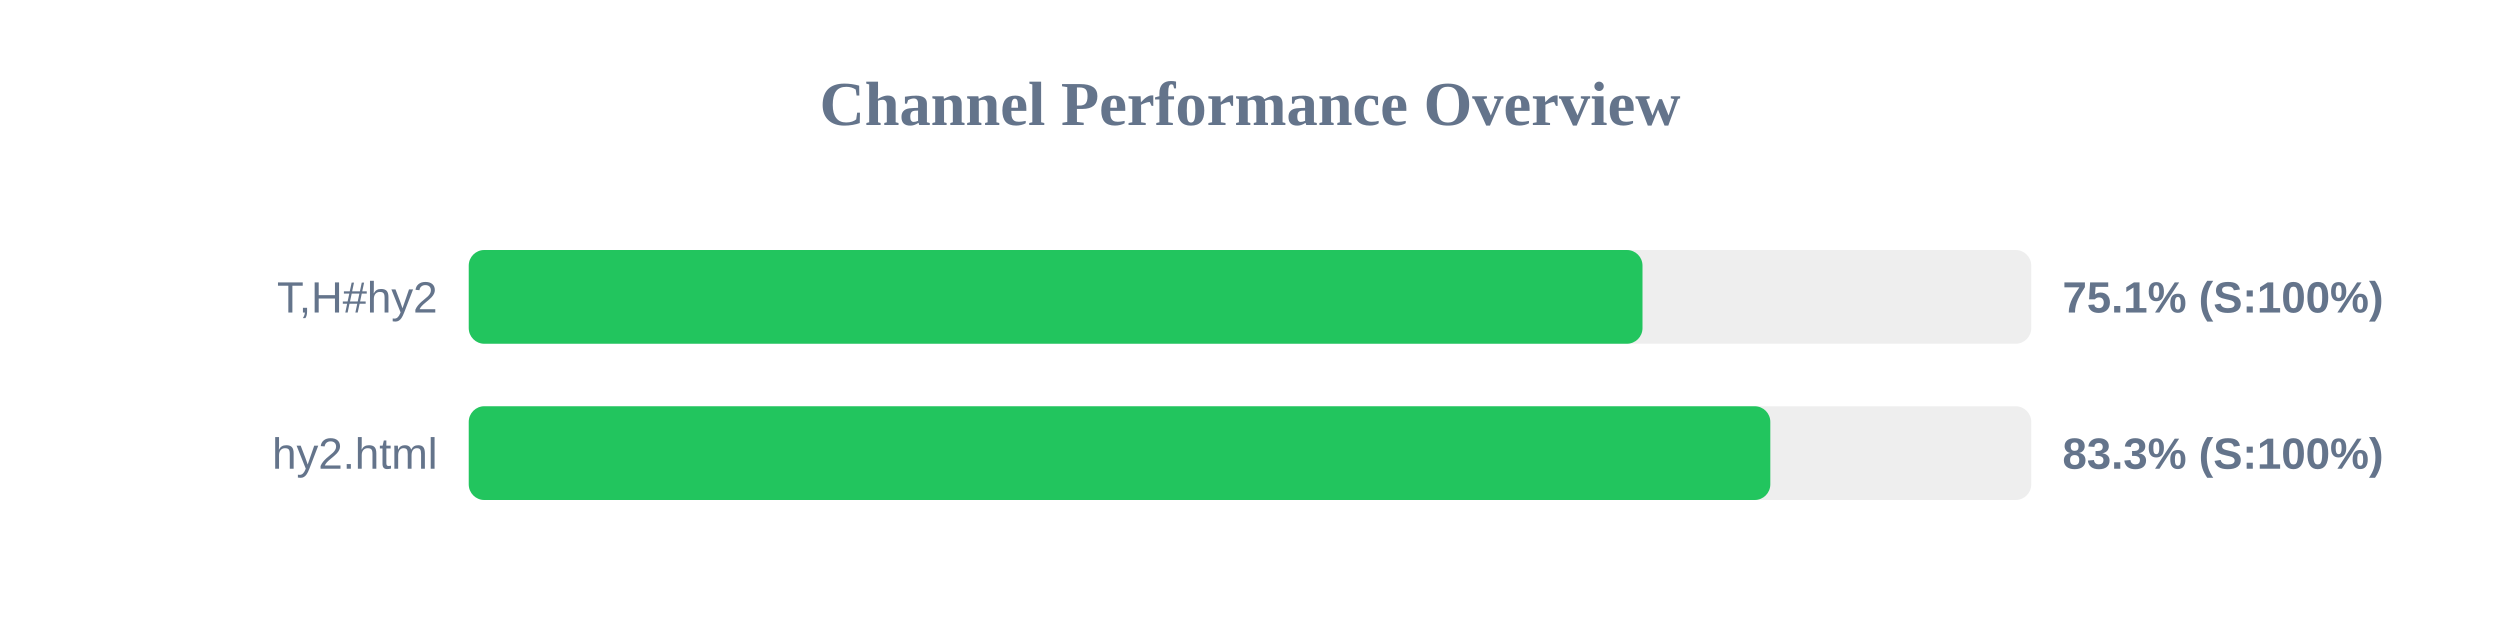
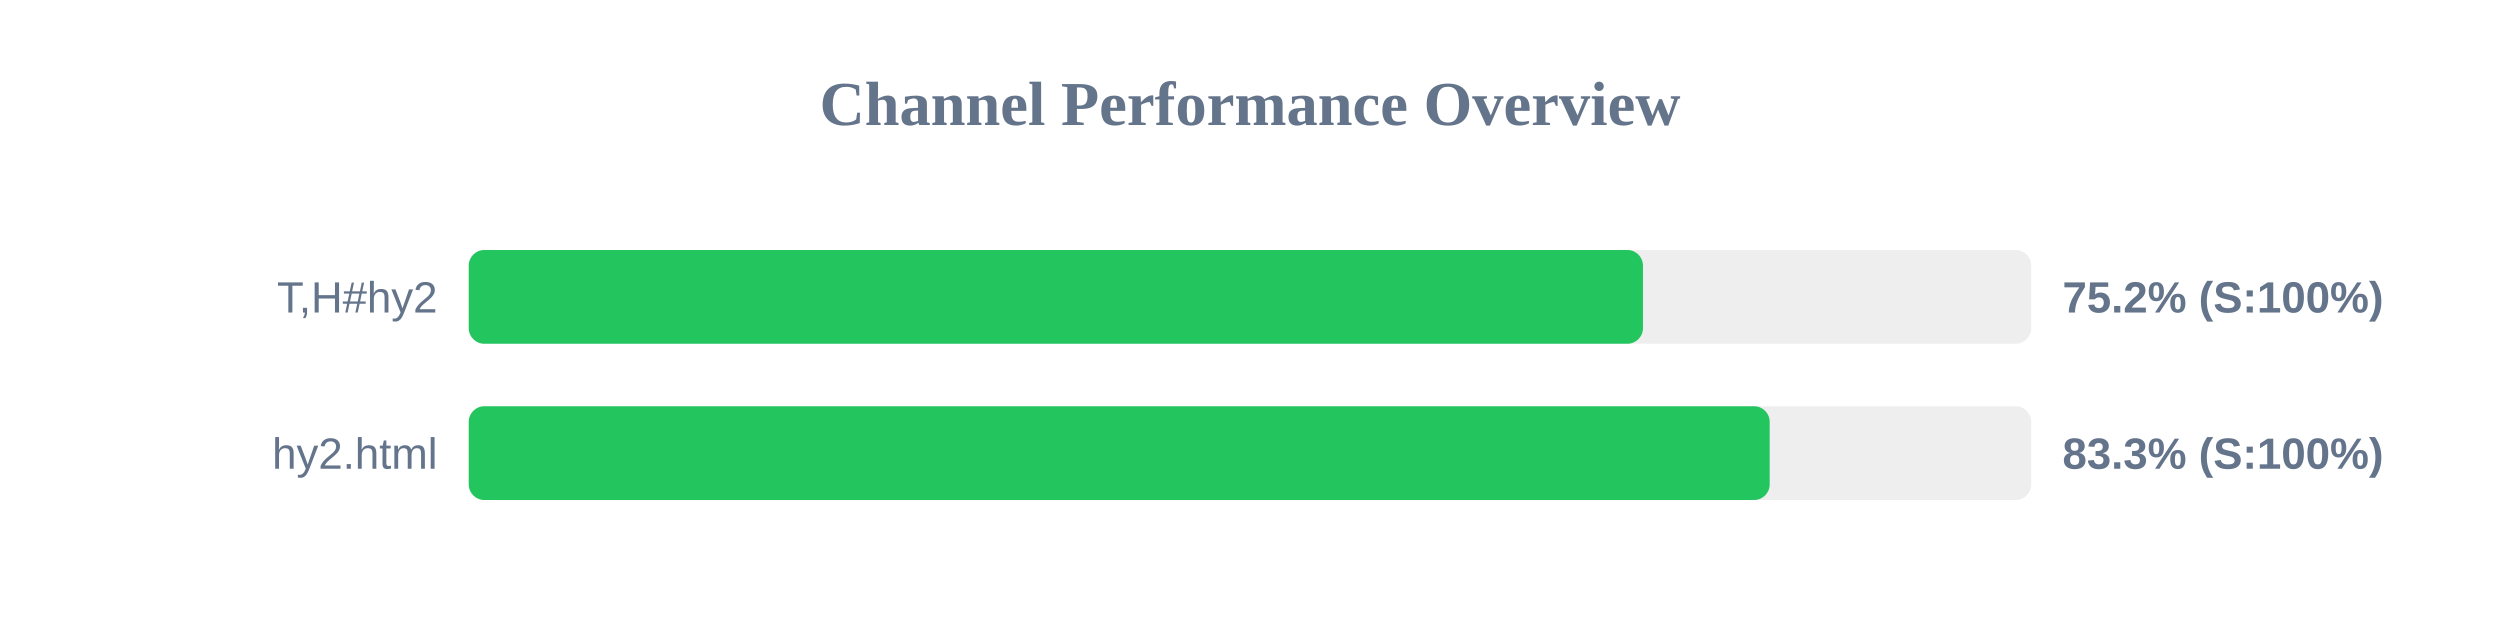
<svg xmlns="http://www.w3.org/2000/svg" width="800" height="200" version="1.1">
  <style>
        .row { font: 14px Arial; fill: #64748b; }
        .score { font: bold 14px Arial; fill: #64748b; }
    </style>
  <text x="400" y="40" text-anchor="middle" font-size="20px" font-weight="bold" fill="#64748b">Channel Performance Overview</text>
  <rect x="150" y="80" width="500" height="30" fill="#eee" rx="5" />
-   <rect x="150" y="80" width="375.6" height="30" fill="#22c55e" rx="5" />
+   <rect x="150" y="80" width="375.75" height="30" fill="#22c55e" rx="5" />
  <text x="140" y="100" text-anchor="end" class="row">T,H#hy2</text>
-   <text x="660" y="100" text-anchor="start" class="score">75.1% (S:100%)</text>
+   <text x="660" y="100" text-anchor="start" class="score">75.2% (S:100%)</text>
  <rect x="150" y="130" width="500" height="30" fill="#eee" rx="5" />
-   <rect x="150" y="130" width="416.5" height="30" fill="#22c55e" rx="5" />
+   <rect x="150" y="130" width="416.3" height="30" fill="#22c55e" rx="5" />
  <text x="140" y="150" text-anchor="end" class="row">hy2.html</text>
  <text x="660" y="150" text-anchor="start" class="score">83.3% (S:100%)</text>
</svg>
